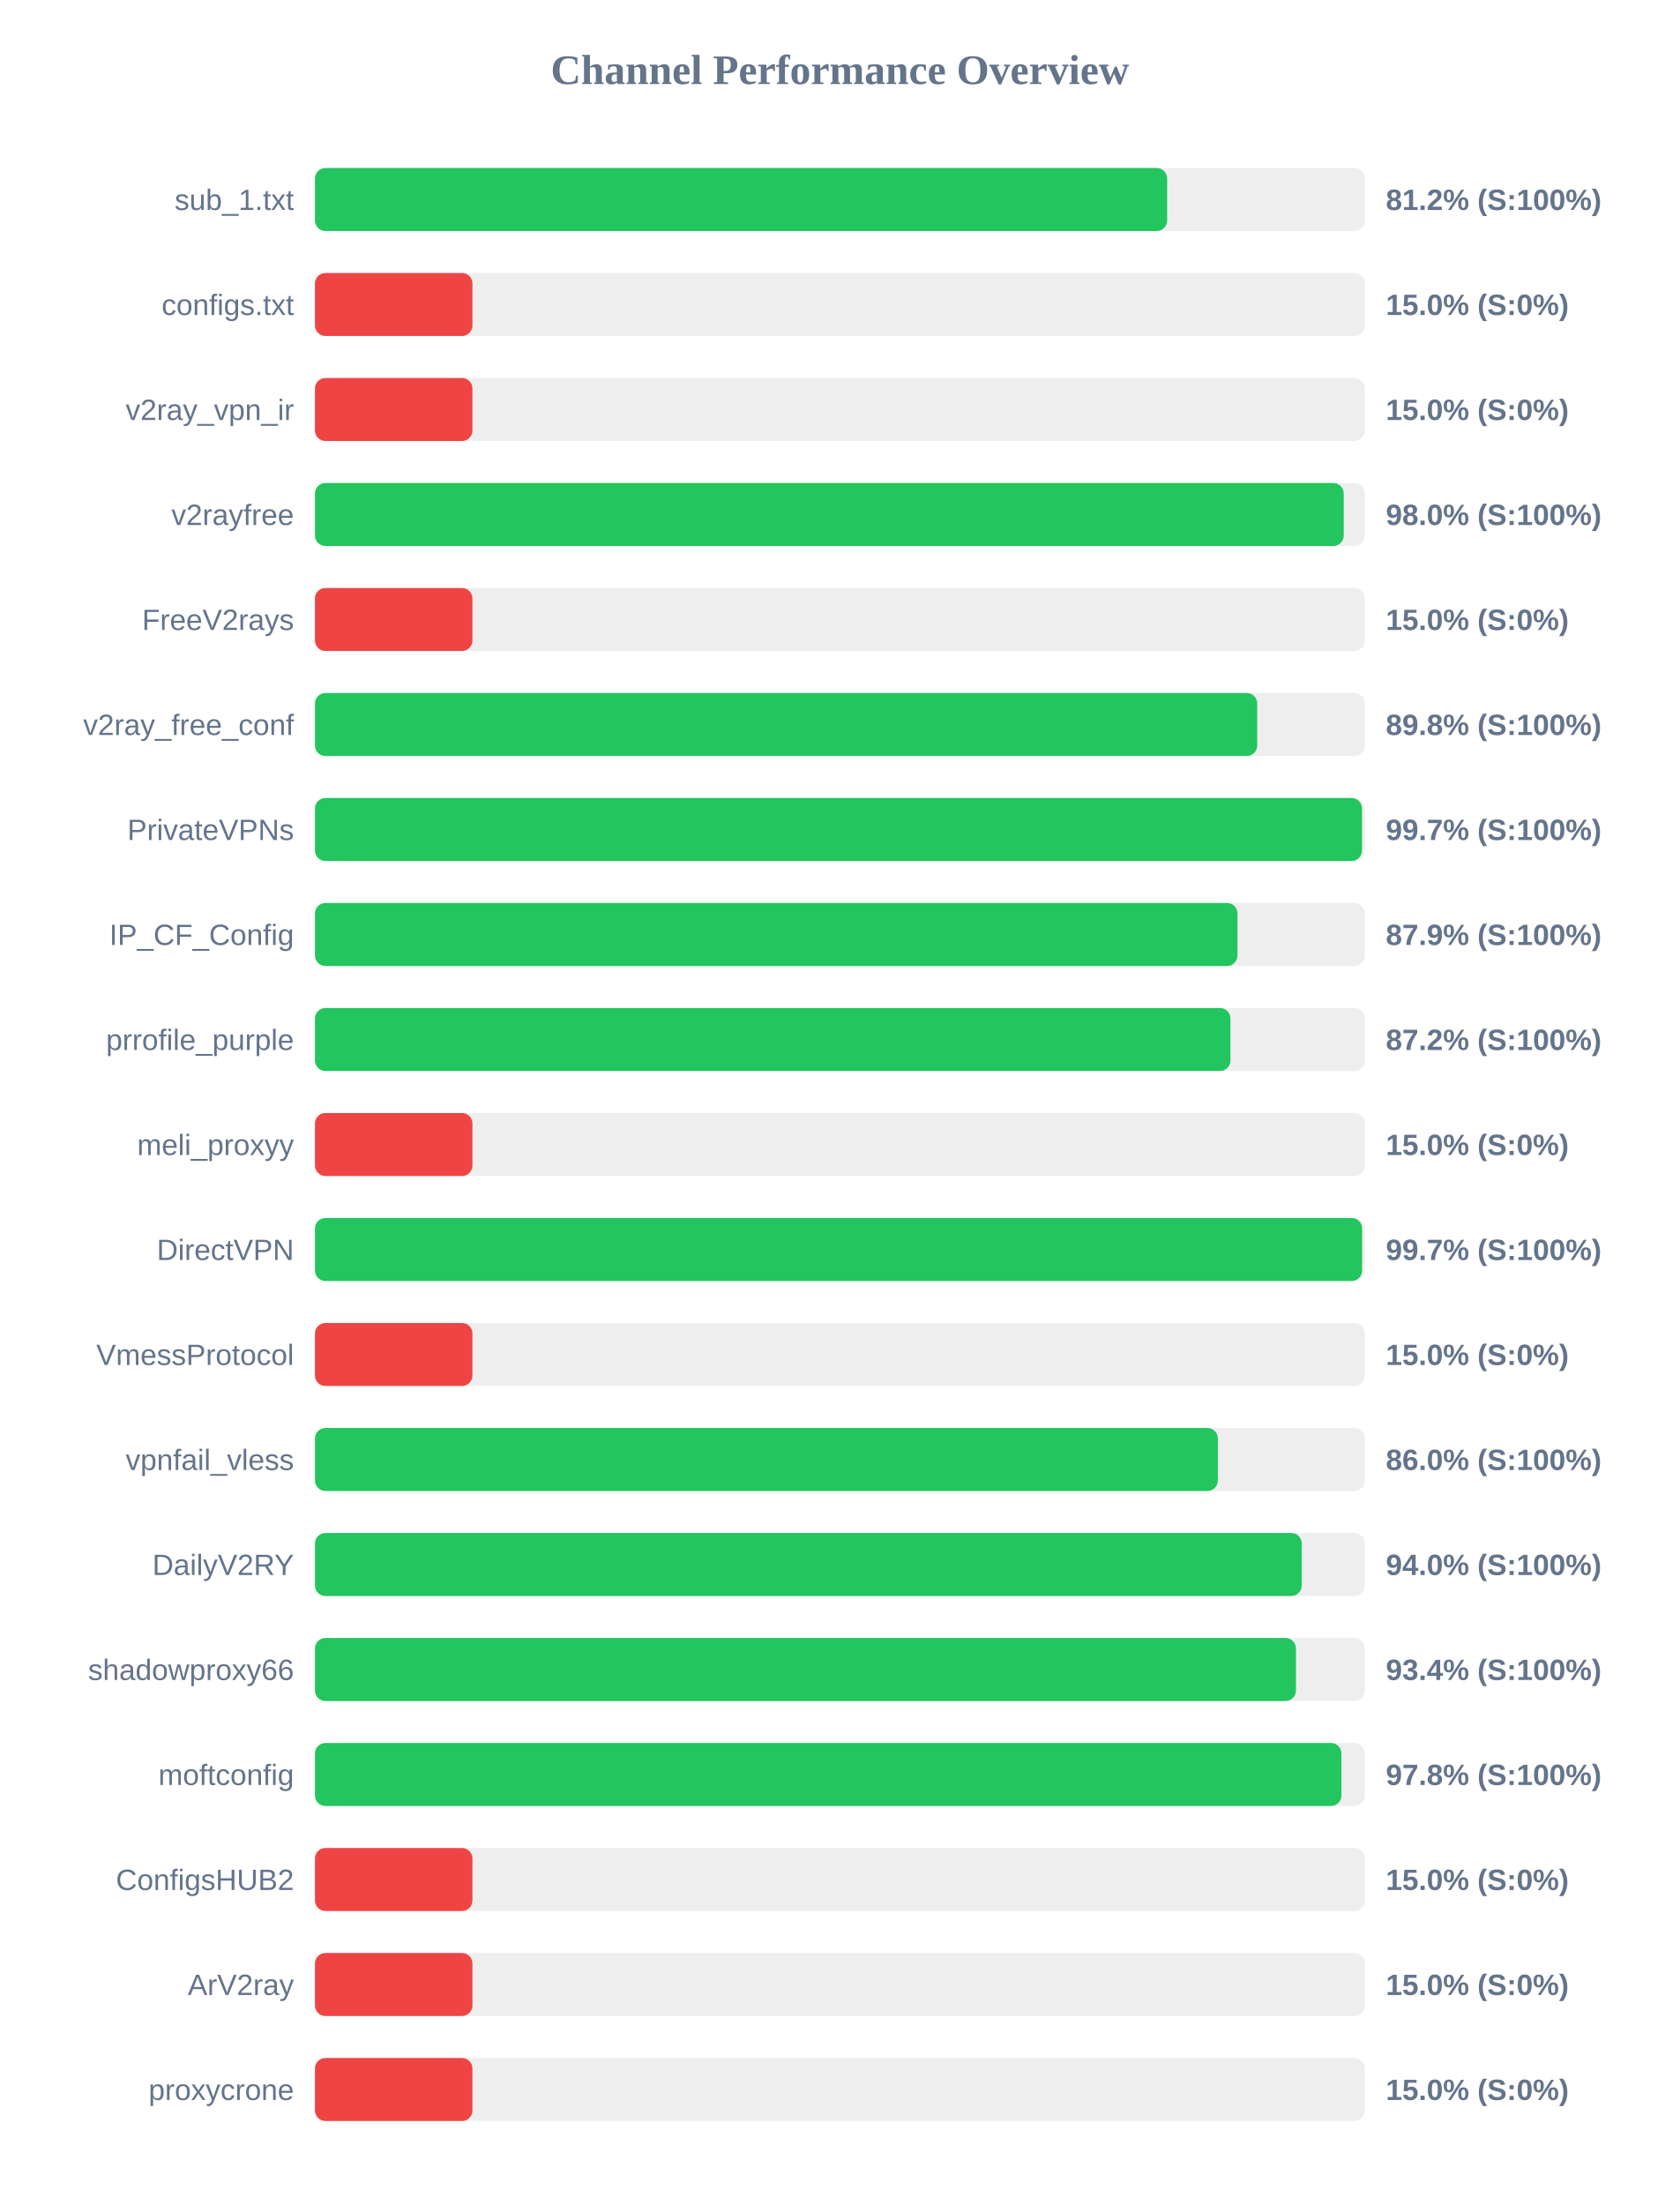
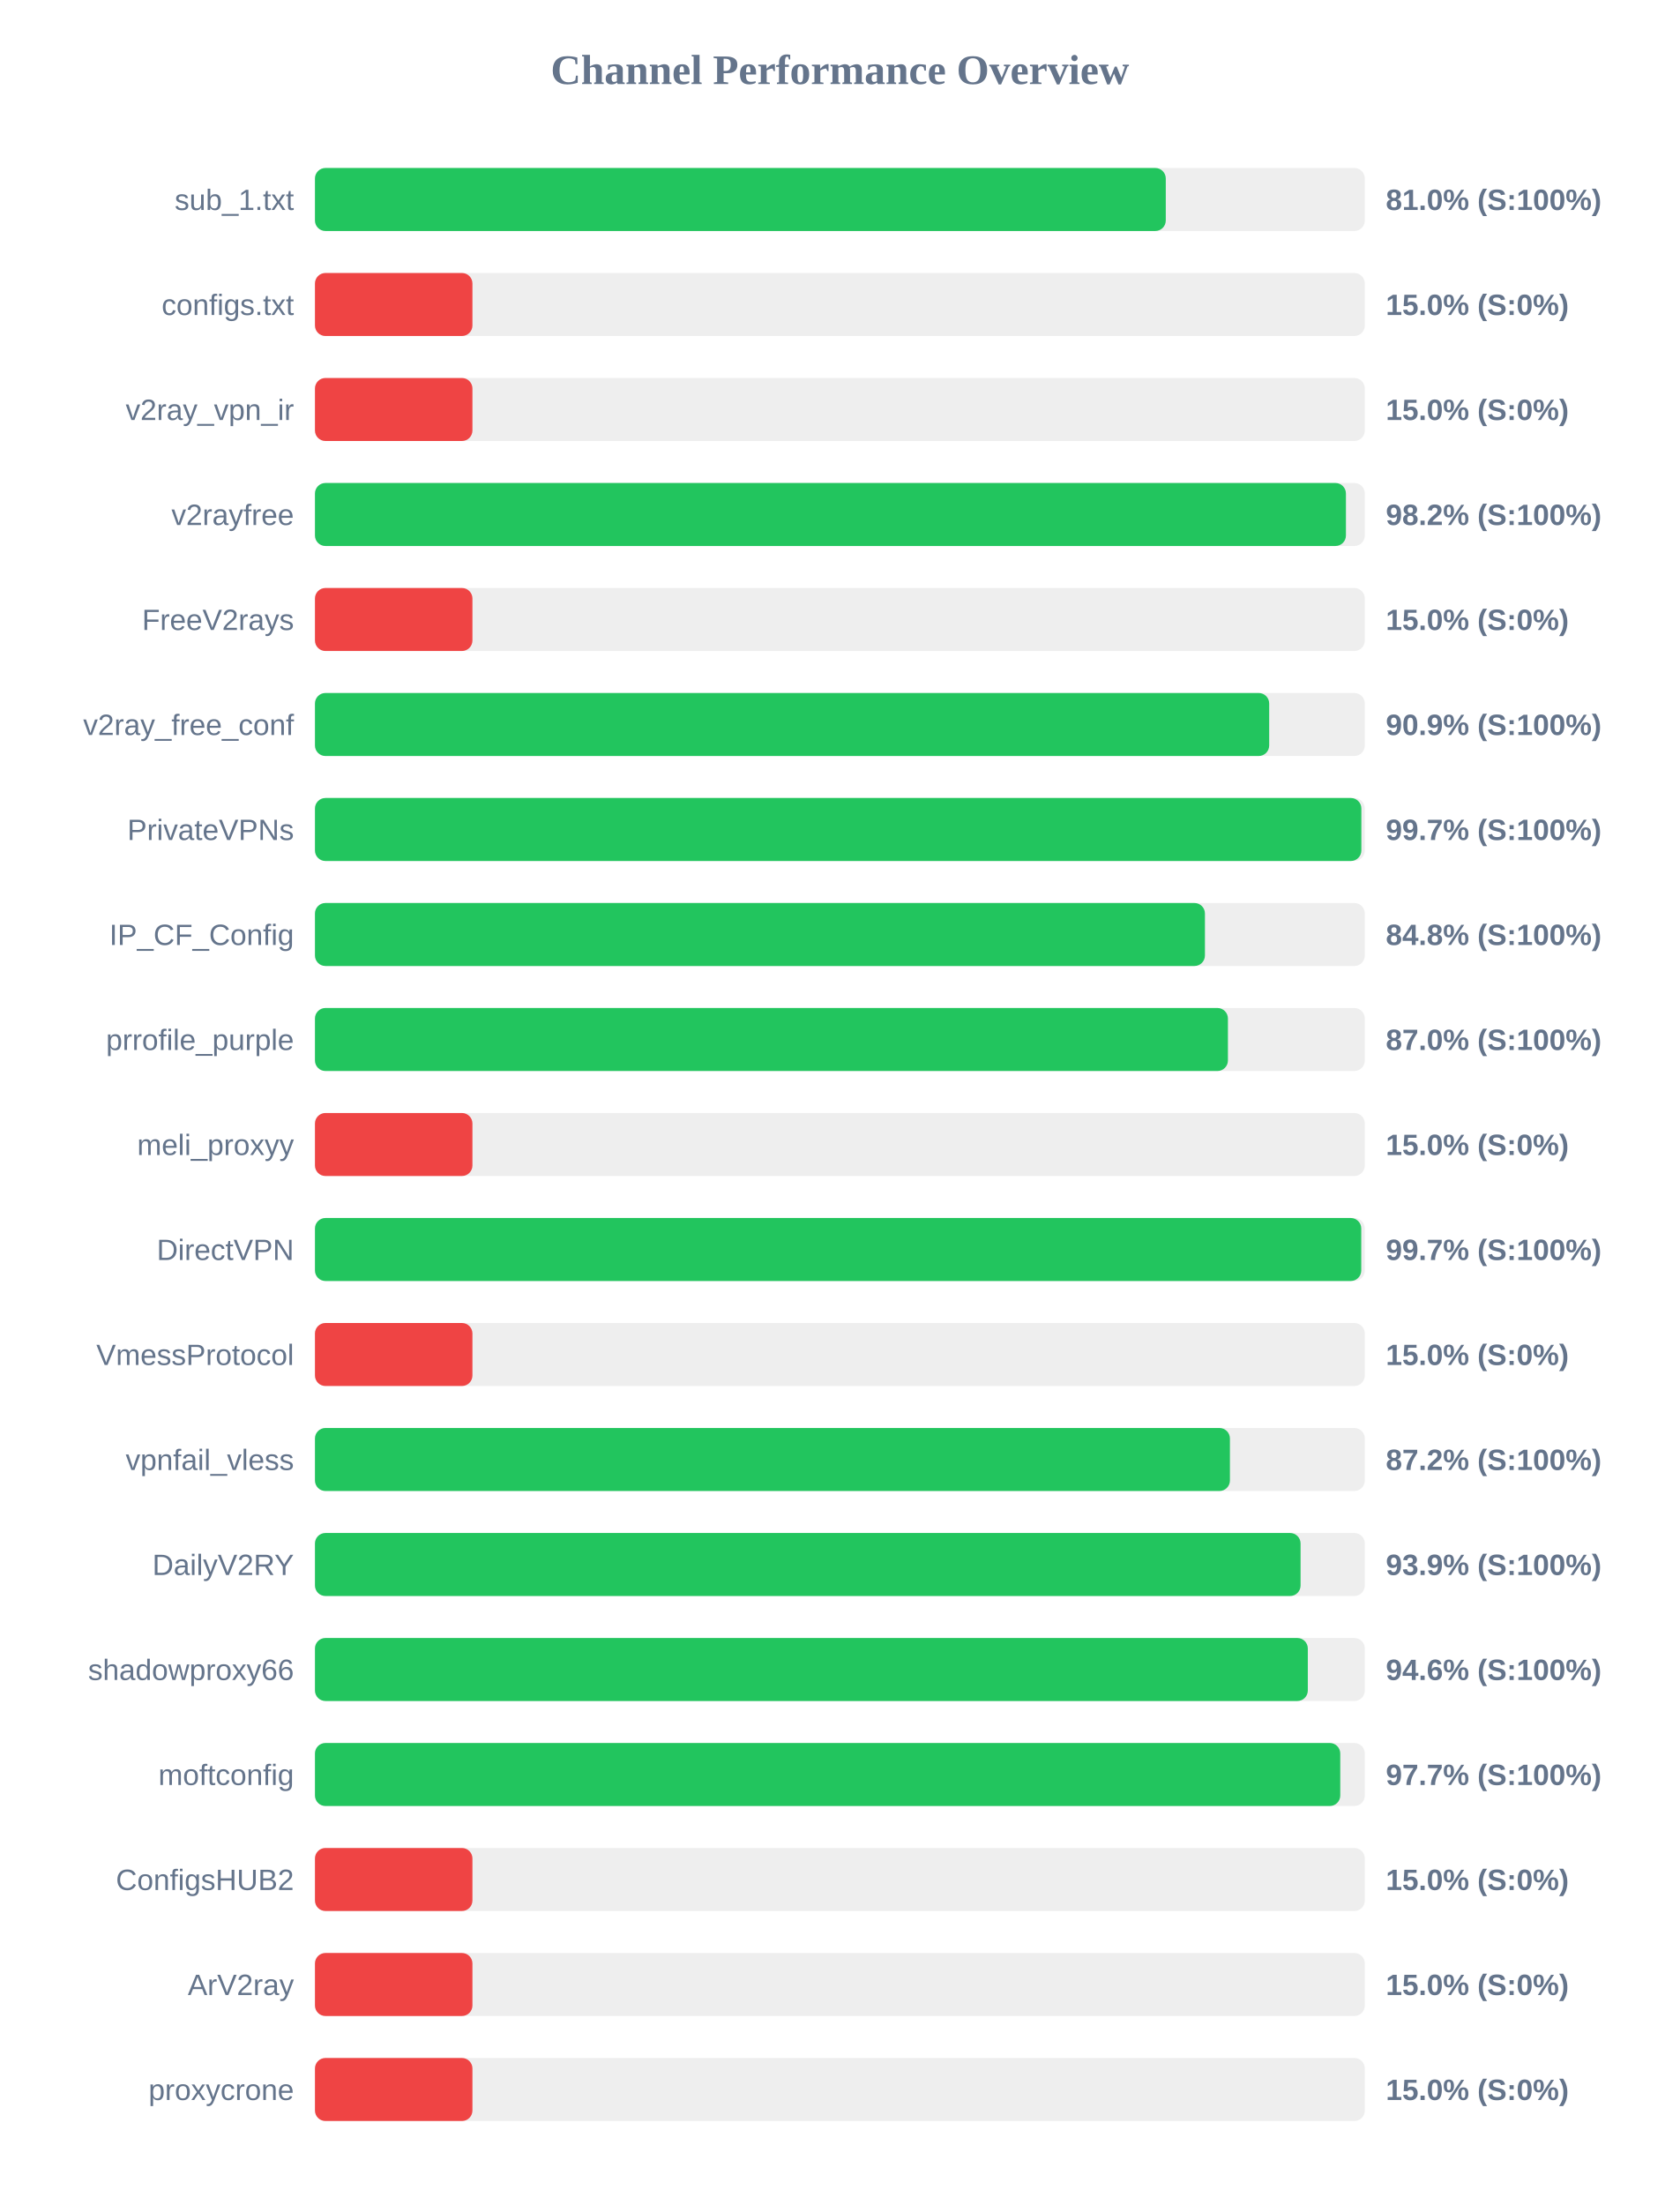
<svg xmlns="http://www.w3.org/2000/svg" width="800" height="1050" version="1.1">
  <style>
        .row { font: 14px Arial; fill: #64748b; }
        .score { font: bold 14px Arial; fill: #64748b; }
    </style>
  <text x="400" y="40" text-anchor="middle" font-size="20px" font-weight="bold" fill="#64748b">Channel Performance Overview</text>
  <rect x="150" y="80" width="500" height="30" fill="#eee" rx="5" />
-   <rect x="150" y="80" width="405.85" height="30" fill="#22c55e" rx="5" />
+   <rect x="150" y="80" width="405.2" height="30" fill="#22c55e" rx="5" />
  <text x="140" y="100" text-anchor="end" class="row">sub_1.txt</text>
-   <text x="660" y="100" text-anchor="start" class="score">81.2% (S:100%)</text>
+   <text x="660" y="100" text-anchor="start" class="score">81.0% (S:100%)</text>
  <rect x="150" y="130" width="500" height="30" fill="#eee" rx="5" />
  <rect x="150" y="130" width="75.0" height="30" fill="#ef4444" rx="5" />
  <text x="140" y="150" text-anchor="end" class="row">configs.txt</text>
  <text x="660" y="150" text-anchor="start" class="score">15.0% (S:0%)</text>
  <rect x="150" y="180" width="500" height="30" fill="#eee" rx="5" />
  <rect x="150" y="180" width="75.0" height="30" fill="#ef4444" rx="5" />
  <text x="140" y="200" text-anchor="end" class="row">v2ray_vpn_ir</text>
  <text x="660" y="200" text-anchor="start" class="score">15.0% (S:0%)</text>
  <rect x="150" y="230" width="500" height="30" fill="#eee" rx="5" />
-   <rect x="150" y="230" width="489.95" height="30" fill="#22c55e" rx="5" />
+   <rect x="150" y="230" width="491.0" height="30" fill="#22c55e" rx="5" />
  <text x="140" y="250" text-anchor="end" class="row">v2rayfree</text>
-   <text x="660" y="250" text-anchor="start" class="score">98.0% (S:100%)</text>
+   <text x="660" y="250" text-anchor="start" class="score">98.2% (S:100%)</text>
  <rect x="150" y="280" width="500" height="30" fill="#eee" rx="5" />
  <rect x="150" y="280" width="75.0" height="30" fill="#ef4444" rx="5" />
  <text x="140" y="300" text-anchor="end" class="row">FreeV2rays</text>
  <text x="660" y="300" text-anchor="start" class="score">15.0% (S:0%)</text>
  <rect x="150" y="330" width="500" height="30" fill="#eee" rx="5" />
-   <rect x="150" y="330" width="448.75" height="30" fill="#22c55e" rx="5" />
+   <rect x="150" y="330" width="454.45" height="30" fill="#22c55e" rx="5" />
  <text x="140" y="350" text-anchor="end" class="row">v2ray_free_conf</text>
-   <text x="660" y="350" text-anchor="start" class="score">89.8% (S:100%)</text>
+   <text x="660" y="350" text-anchor="start" class="score">90.9% (S:100%)</text>
  <rect x="150" y="380" width="500" height="30" fill="#eee" rx="5" />
-   <rect x="150" y="380" width="498.65" height="30" fill="#22c55e" rx="5" />
+   <rect x="150" y="380" width="498.35" height="30" fill="#22c55e" rx="5" />
  <text x="140" y="400" text-anchor="end" class="row">PrivateVPNs</text>
  <text x="660" y="400" text-anchor="start" class="score">99.7% (S:100%)</text>
  <rect x="150" y="430" width="500" height="30" fill="#eee" rx="5" />
-   <rect x="150" y="430" width="439.35" height="30" fill="#22c55e" rx="5" />
+   <rect x="150" y="430" width="423.85" height="30" fill="#22c55e" rx="5" />
  <text x="140" y="450" text-anchor="end" class="row">IP_CF_Config</text>
-   <text x="660" y="450" text-anchor="start" class="score">87.9% (S:100%)</text>
+   <text x="660" y="450" text-anchor="start" class="score">84.8% (S:100%)</text>
  <rect x="150" y="480" width="500" height="30" fill="#eee" rx="5" />
-   <rect x="150" y="480" width="436.0" height="30" fill="#22c55e" rx="5" />
+   <rect x="150" y="480" width="434.8" height="30" fill="#22c55e" rx="5" />
  <text x="140" y="500" text-anchor="end" class="row">prrofile_purple</text>
-   <text x="660" y="500" text-anchor="start" class="score">87.2% (S:100%)</text>
+   <text x="660" y="500" text-anchor="start" class="score">87.0% (S:100%)</text>
  <rect x="150" y="530" width="500" height="30" fill="#eee" rx="5" />
  <rect x="150" y="530" width="75.0" height="30" fill="#ef4444" rx="5" />
  <text x="140" y="550" text-anchor="end" class="row">meli_proxyy</text>
  <text x="660" y="550" text-anchor="start" class="score">15.0% (S:0%)</text>
  <rect x="150" y="580" width="500" height="30" fill="#eee" rx="5" />
-   <rect x="150" y="580" width="498.7" height="30" fill="#22c55e" rx="5" />
+   <rect x="150" y="580" width="498.3" height="30" fill="#22c55e" rx="5" />
  <text x="140" y="600" text-anchor="end" class="row">DirectVPN</text>
  <text x="660" y="600" text-anchor="start" class="score">99.7% (S:100%)</text>
  <rect x="150" y="630" width="500" height="30" fill="#eee" rx="5" />
  <rect x="150" y="630" width="75.0" height="30" fill="#ef4444" rx="5" />
  <text x="140" y="650" text-anchor="end" class="row">VmessProtocol</text>
  <text x="660" y="650" text-anchor="start" class="score">15.0% (S:0%)</text>
  <rect x="150" y="680" width="500" height="30" fill="#eee" rx="5" />
-   <rect x="150" y="680" width="430.0" height="30" fill="#22c55e" rx="5" />
+   <rect x="150" y="680" width="435.75" height="30" fill="#22c55e" rx="5" />
  <text x="140" y="700" text-anchor="end" class="row">vpnfail_vless</text>
-   <text x="660" y="700" text-anchor="start" class="score">86.0% (S:100%)</text>
+   <text x="660" y="700" text-anchor="start" class="score">87.2% (S:100%)</text>
  <rect x="150" y="730" width="500" height="30" fill="#eee" rx="5" />
-   <rect x="150" y="730" width="469.95" height="30" fill="#22c55e" rx="5" />
+   <rect x="150" y="730" width="469.4" height="30" fill="#22c55e" rx="5" />
  <text x="140" y="750" text-anchor="end" class="row">DailyV2RY</text>
-   <text x="660" y="750" text-anchor="start" class="score">94.0% (S:100%)</text>
+   <text x="660" y="750" text-anchor="start" class="score">93.9% (S:100%)</text>
  <rect x="150" y="780" width="500" height="30" fill="#eee" rx="5" />
-   <rect x="150" y="780" width="467.2" height="30" fill="#22c55e" rx="5" />
+   <rect x="150" y="780" width="472.85" height="30" fill="#22c55e" rx="5" />
  <text x="140" y="800" text-anchor="end" class="row">shadowproxy66</text>
-   <text x="660" y="800" text-anchor="start" class="score">93.4% (S:100%)</text>
+   <text x="660" y="800" text-anchor="start" class="score">94.6% (S:100%)</text>
  <rect x="150" y="830" width="500" height="30" fill="#eee" rx="5" />
-   <rect x="150" y="830" width="488.85" height="30" fill="#22c55e" rx="5" />
+   <rect x="150" y="830" width="488.3" height="30" fill="#22c55e" rx="5" />
  <text x="140" y="850" text-anchor="end" class="row">moftconfig</text>
-   <text x="660" y="850" text-anchor="start" class="score">97.8% (S:100%)</text>
+   <text x="660" y="850" text-anchor="start" class="score">97.7% (S:100%)</text>
  <rect x="150" y="880" width="500" height="30" fill="#eee" rx="5" />
  <rect x="150" y="880" width="75.0" height="30" fill="#ef4444" rx="5" />
  <text x="140" y="900" text-anchor="end" class="row">ConfigsHUB2</text>
  <text x="660" y="900" text-anchor="start" class="score">15.0% (S:0%)</text>
  <rect x="150" y="930" width="500" height="30" fill="#eee" rx="5" />
  <rect x="150" y="930" width="75.0" height="30" fill="#ef4444" rx="5" />
  <text x="140" y="950" text-anchor="end" class="row">ArV2ray</text>
  <text x="660" y="950" text-anchor="start" class="score">15.0% (S:0%)</text>
  <rect x="150" y="980" width="500" height="30" fill="#eee" rx="5" />
  <rect x="150" y="980" width="75.0" height="30" fill="#ef4444" rx="5" />
  <text x="140" y="1000" text-anchor="end" class="row">proxycrone</text>
  <text x="660" y="1000" text-anchor="start" class="score">15.0% (S:0%)</text>
</svg>
